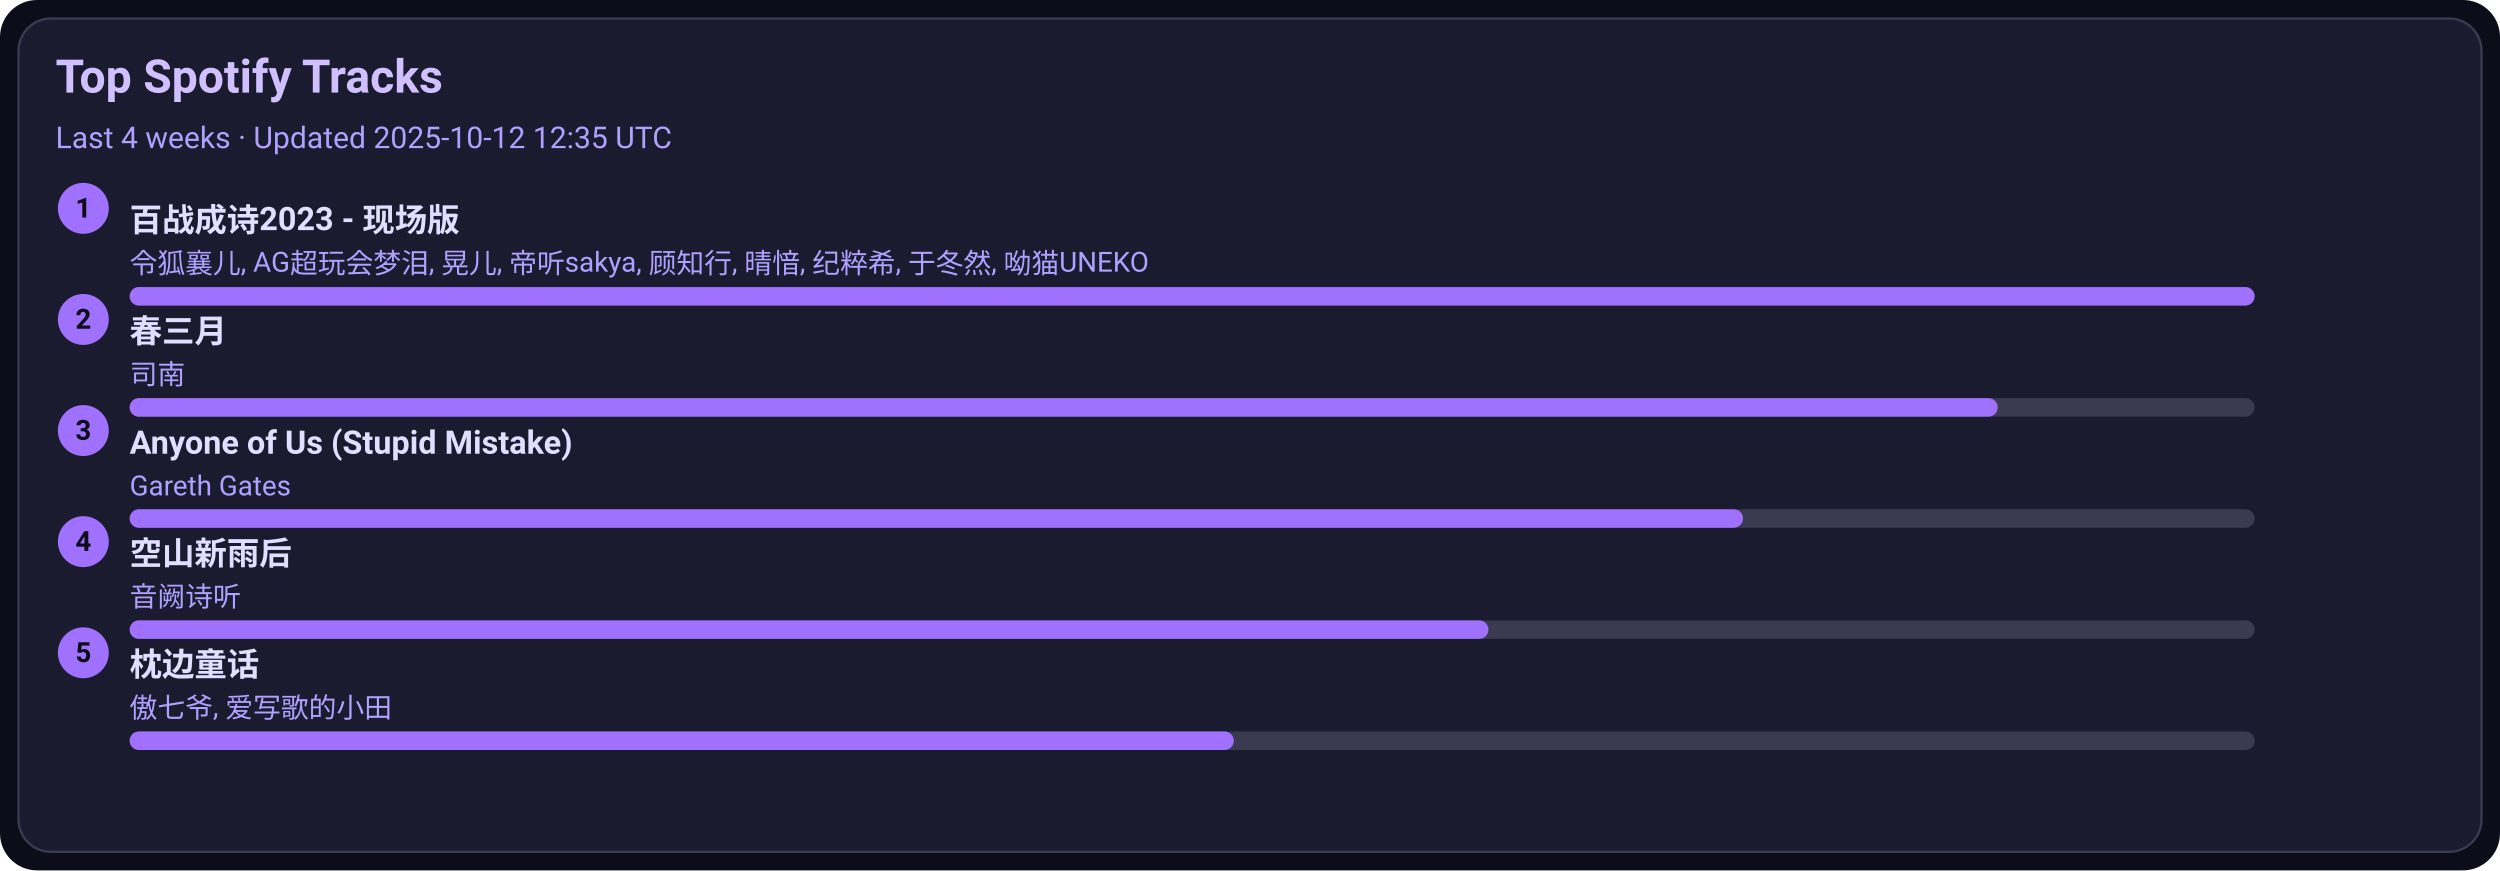
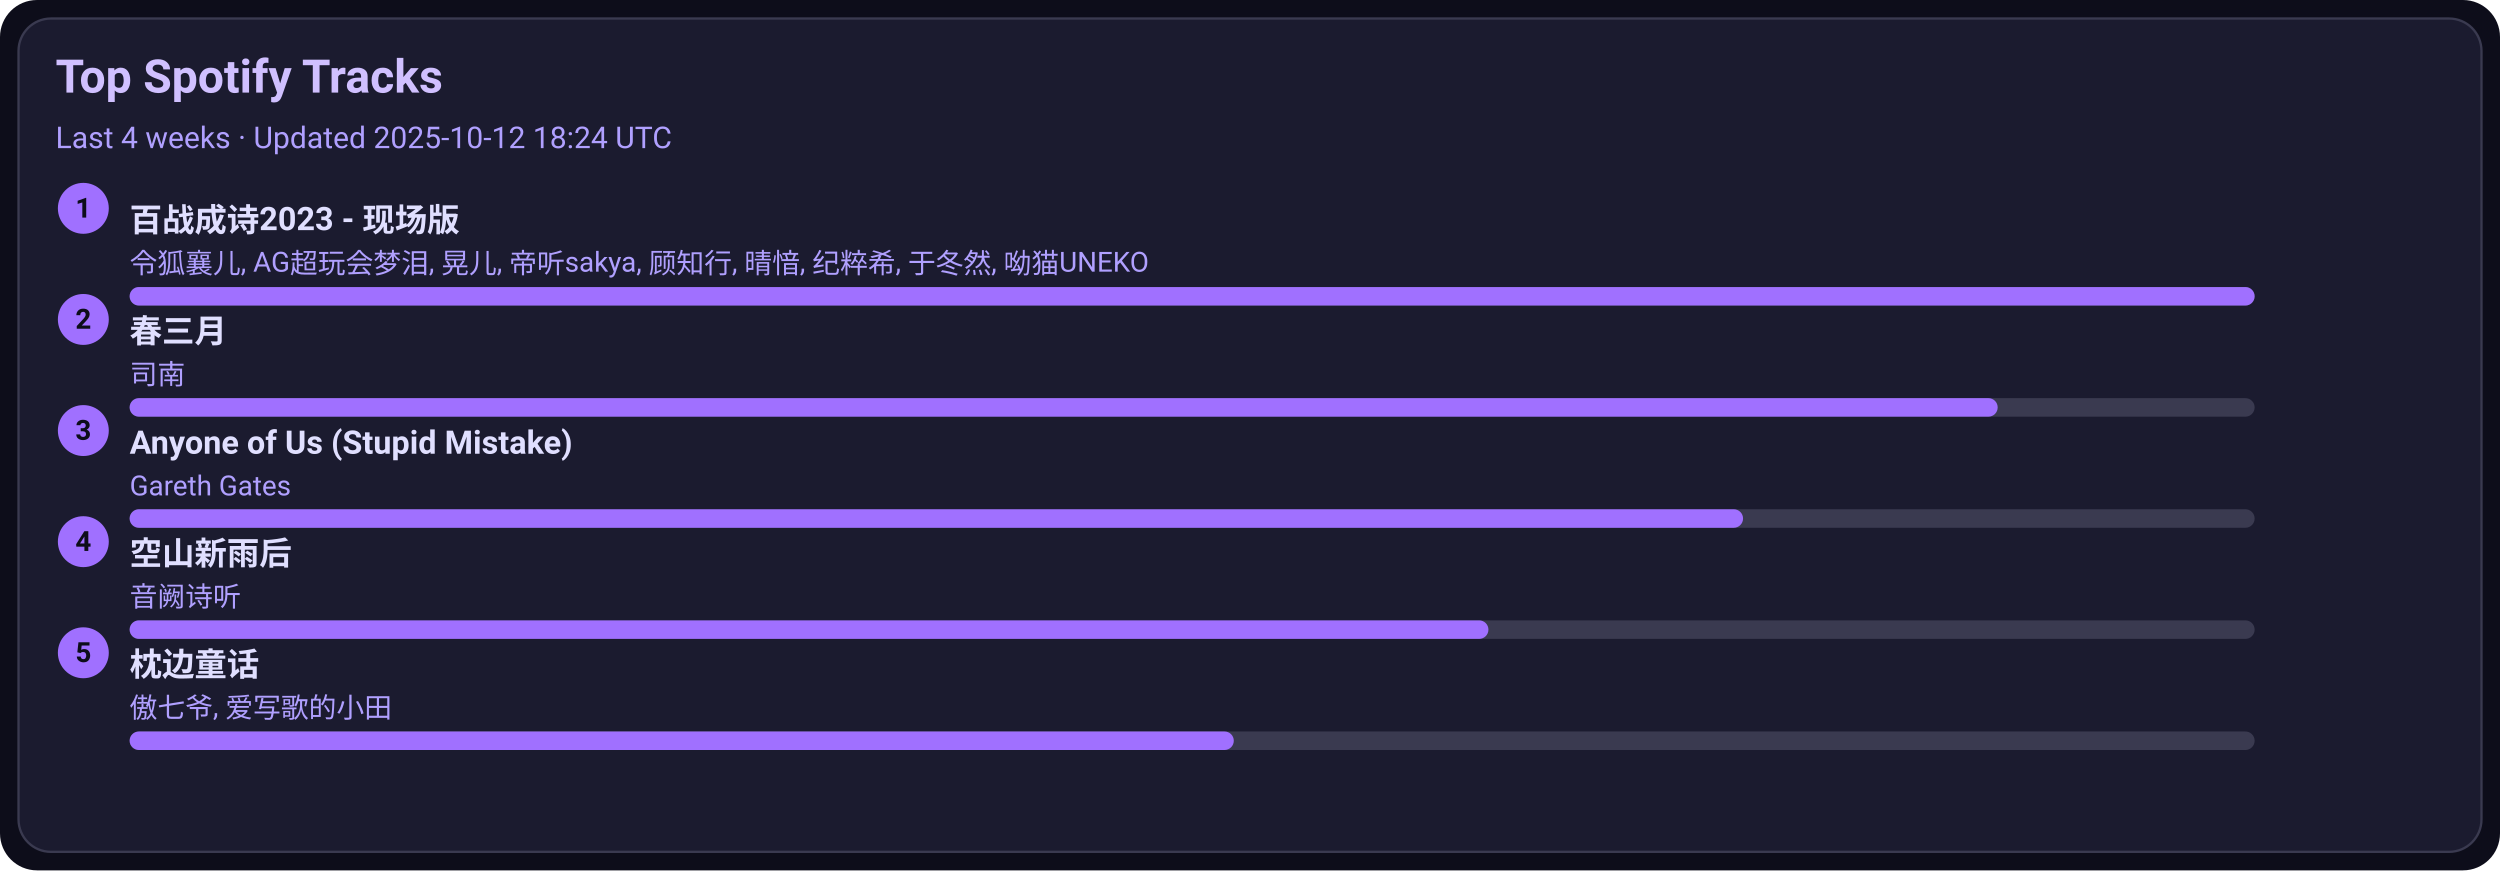
<svg xmlns="http://www.w3.org/2000/svg" width="1080" height="376" viewBox="0 0 1080 376">
  <style>text{font-family:-apple-system,BlinkMacSystemFont,Segoe UI,Roboto,Ubuntu,Helvetica Neue,Arial,Noto Sans,sans-serif}</style>
  <rect width="1080" height="376" rx="16" fill="#0d0d1a" />
  <rect x="8" y="8" width="1064" height="360" rx="14" fill="#1b1b2f" stroke="#3a3a50" />
  <text x="24" y="40" font-size="20" fill="#d0c0ff" font-weight="600">Top Spotify Tracks</text>
-   <text x="24" y="64" font-size="13" fill="#b0a0ff">Last 4 weeks · Updated 2025-10-12 12:35 UTC</text>
+   <text x="24" y="64" font-size="13" fill="#b0a0ff">Last 4 weeks · Updated 2025-10-12 18:24 UTC</text>
  <circle cx="36" cy="90" r="11" fill="#a070ff" />
  <text x="36" y="94" text-anchor="middle" font-size="12" fill="#0d0d1a" font-weight="700">1</text>
  <a href="https://open.spotify.com/track/2gttnS8fWnDwziLFt2TLEi" target="_blank" rel="noopener noreferrer">
    <text x="56" y="100" font-size="14" fill="#e0dfff" font-weight="600">百战成诗2023 - 现场版</text>
  </a>
  <text x="56" y="118" font-size="12" fill="#b0a0ff">令狐襄儿, AG超玩会梦泪, 晃儿, 帝听sakya, 顾知行, 晴愔, 纪粹希, 于冬然, 呦猫UNEKO</text>
  <rect x="56" y="124" width="918" height="8" rx="4" fill="#3a3a50" />
  <rect x="56" y="124" width="918" height="8" rx="4" fill="#a070ff" />
  <circle cx="36" cy="138" r="11" fill="#a070ff" />
  <text x="36" y="142" text-anchor="middle" font-size="12" fill="#0d0d1a" font-weight="700">2</text>
  <a href="https://open.spotify.com/track/5A9BOP4WTk2UayDlMb8w98" target="_blank" rel="noopener noreferrer">
    <text x="56" y="148" font-size="14" fill="#e0dfff" font-weight="600">春三月</text>
  </a>
  <text x="56" y="166" font-size="12" fill="#b0a0ff">司南</text>
  <rect x="56" y="172" width="918" height="8" rx="4" fill="#3a3a50" />
  <rect x="56" y="172" width="807" height="8" rx="4" fill="#a070ff" />
  <circle cx="36" cy="186" r="11" fill="#a070ff" />
  <text x="36" y="190" text-anchor="middle" font-size="12" fill="#0d0d1a" font-weight="700">3</text>
  <a href="https://open.spotify.com/track/7KZo8AI9F3Vnn3FXEYBL9f" target="_blank" rel="noopener noreferrer">
    <text x="56" y="196" font-size="14" fill="#e0dfff" font-weight="600">Anyone of Us (Stupid Mistake)</text>
  </a>
  <text x="56" y="214" font-size="12" fill="#b0a0ff">Gareth Gates</text>
  <rect x="56" y="220" width="918" height="8" rx="4" fill="#3a3a50" />
  <rect x="56" y="220" width="697" height="8" rx="4" fill="#a070ff" />
  <circle cx="36" cy="234" r="11" fill="#a070ff" />
  <text x="36" y="238" text-anchor="middle" font-size="12" fill="#0d0d1a" font-weight="700">4</text>
  <a href="https://open.spotify.com/track/7c1D58U8AIVOGlYzh5U6sk" target="_blank" rel="noopener noreferrer">
    <text x="56" y="244" font-size="14" fill="#e0dfff" font-weight="600">空山新雨后</text>
  </a>
  <text x="56" y="262" font-size="12" fill="#b0a0ff">音阙诗听</text>
  <rect x="56" y="268" width="918" height="8" rx="4" fill="#3a3a50" />
  <rect x="56" y="268" width="587" height="8" rx="4" fill="#a070ff" />
  <circle cx="36" cy="282" r="11" fill="#a070ff" />
  <text x="36" y="286" text-anchor="middle" font-size="12" fill="#0d0d1a" font-weight="700">5</text>
  <a href="https://open.spotify.com/track/3I8tlHNA9NM8dL0B23xGIY" target="_blank" rel="noopener noreferrer">
    <text x="56" y="292" font-size="14" fill="#e0dfff" font-weight="600">枕边童话</text>
  </a>
  <text x="56" y="310" font-size="12" fill="#b0a0ff">傲七爷, 爱写歌的小田</text>
  <rect x="56" y="316" width="918" height="8" rx="4" fill="#3a3a50" />
  <rect x="56" y="316" width="477" height="8" rx="4" fill="#a070ff" />
</svg>
